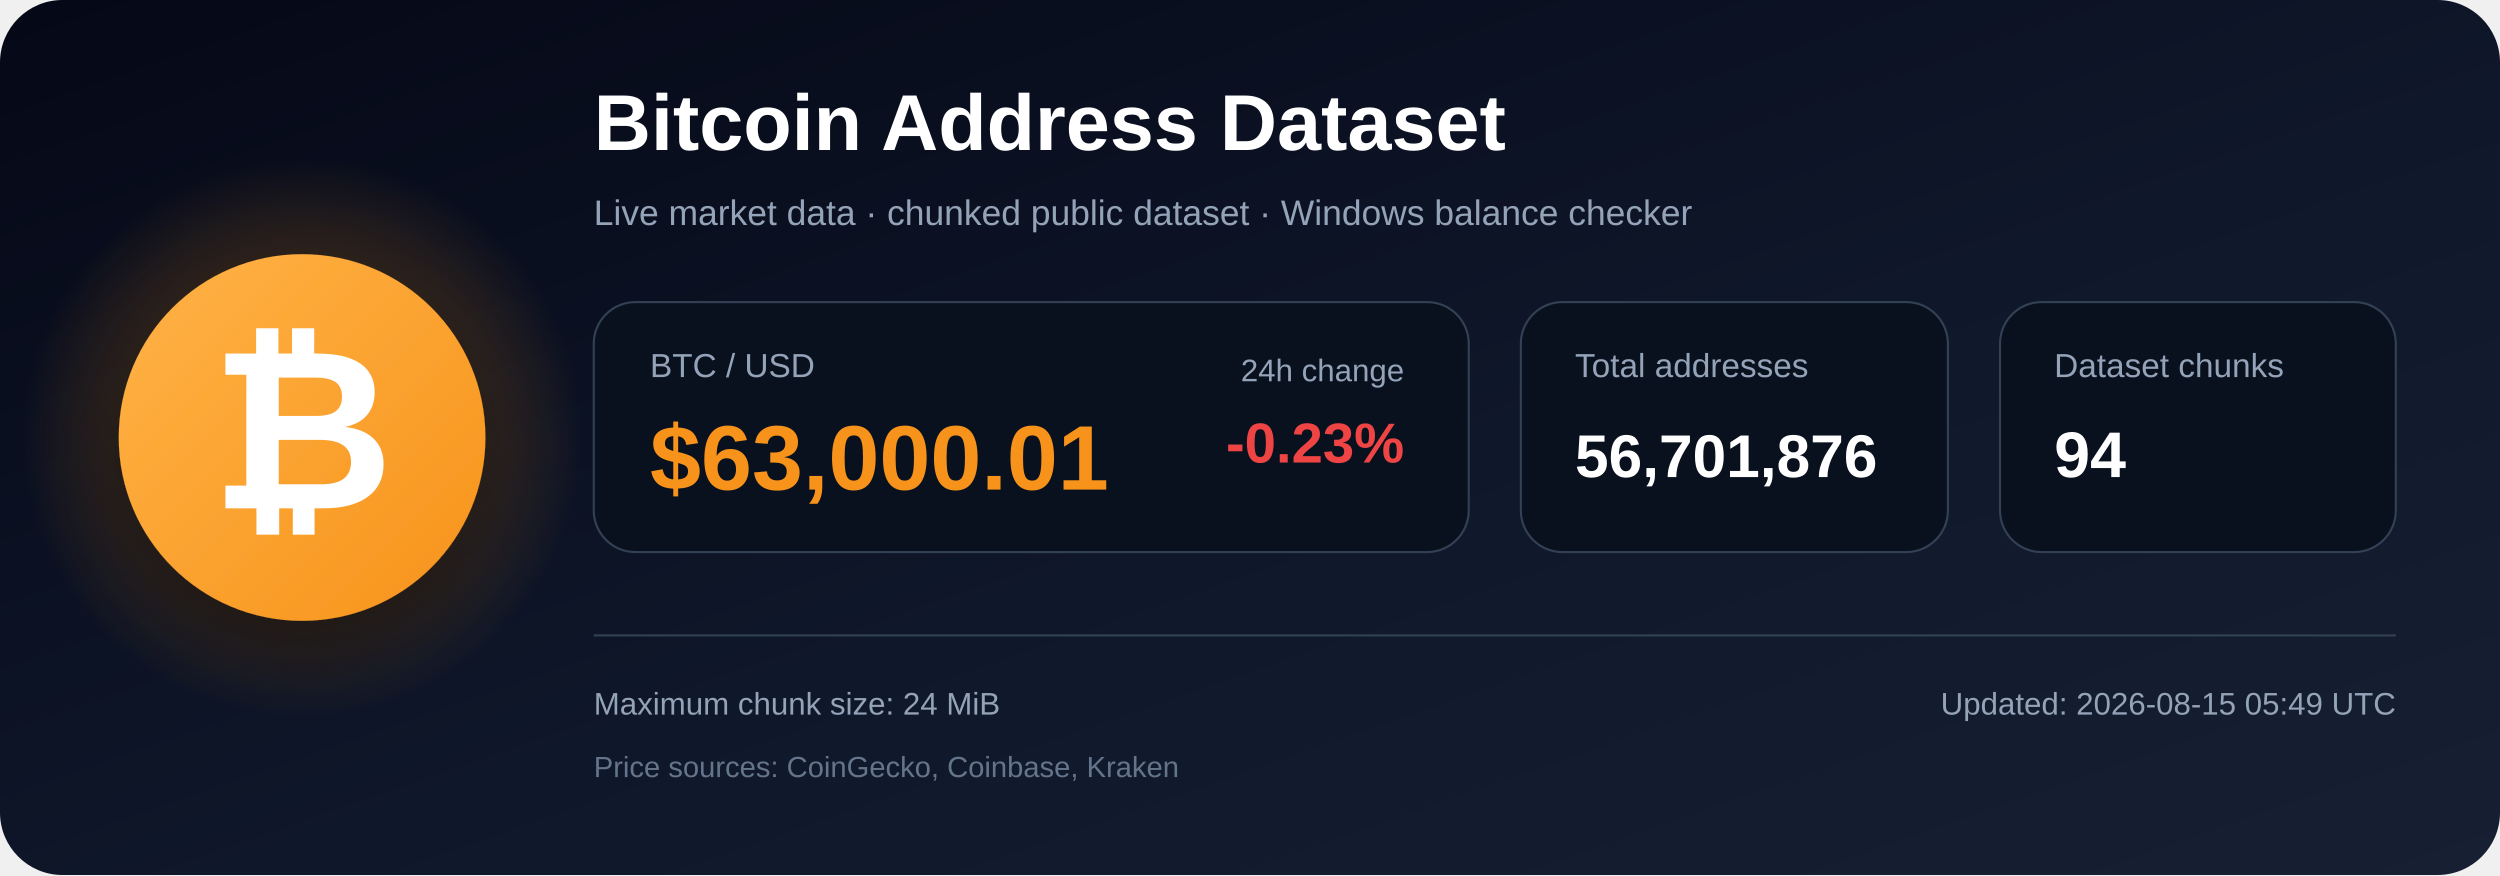
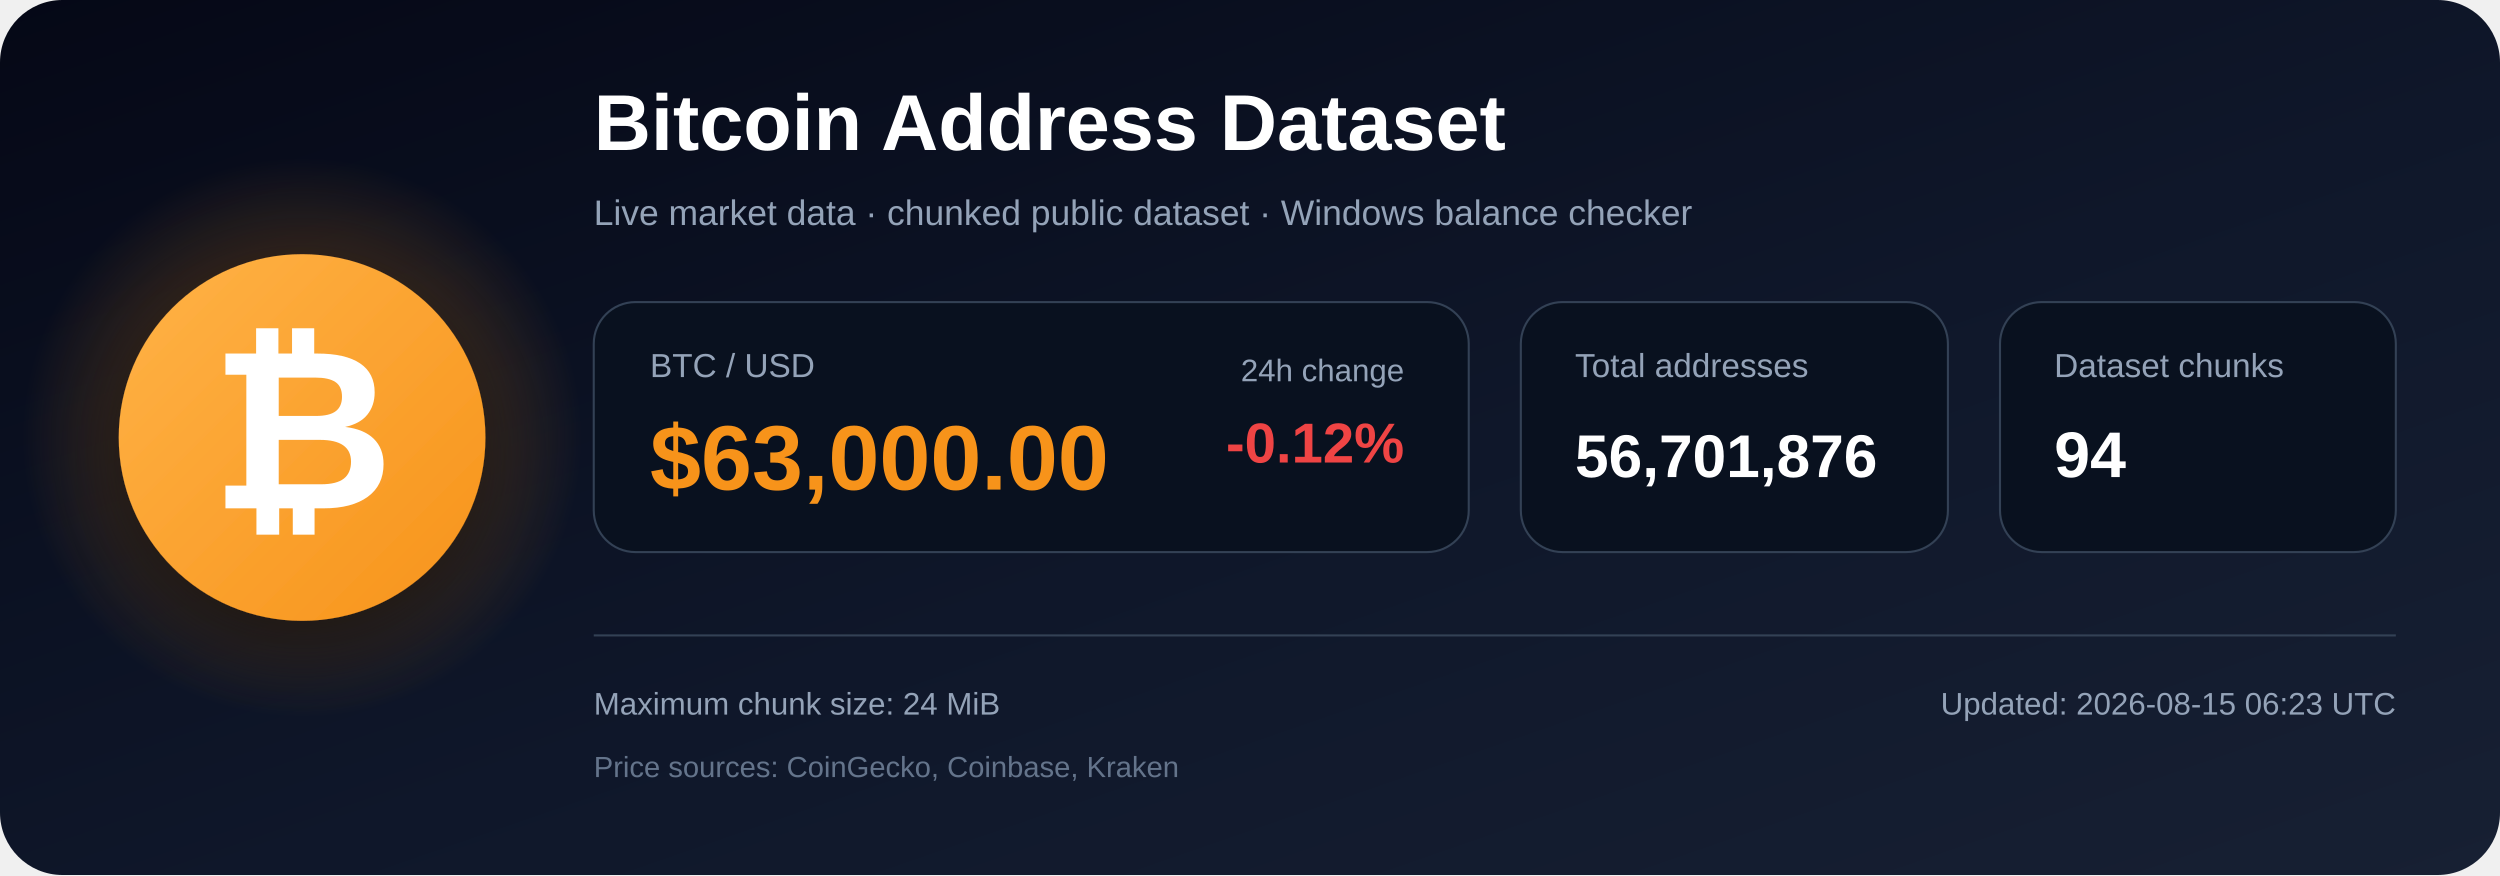
<svg xmlns="http://www.w3.org/2000/svg" width="1200" height="420" viewBox="0 0 1200 420" role="img" aria-labelledby="title description">
  <defs>
    <linearGradient id="bg" x1="0" y1="0" x2="1" y2="1">
      <stop offset="0%" stop-color="#050816" />
      <stop offset="55%" stop-color="#0f172a" />
      <stop offset="100%" stop-color="#172033" />
    </linearGradient>
    <radialGradient id="glow">
      <stop offset="0%" stop-color="#f7931a" stop-opacity=".48" />
      <stop offset="100%" stop-color="#f7931a" stop-opacity="0" />
    </radialGradient>
    <linearGradient id="orange" x1="0" y1="0" x2="1" y2="1">
      <stop offset="0%" stop-color="#ffb347" />
      <stop offset="100%" stop-color="#f7931a" />
    </linearGradient>
    <filter id="shadow" x="-40%" y="-40%" width="180%" height="180%">
      <feDropShadow dx="0" dy="12" stdDeviation="18" flood-color="#000000" flood-opacity=".50" />
    </filter>
  </defs>
  <rect width="1200" height="420" rx="30" fill="url(#bg)" />
  <circle cx="145" cy="210" r="135" fill="url(#glow)" />
  <circle cx="145" cy="210" r="88" fill="url(#orange)" filter="url(#shadow)" />
  <text x="145" y="244" text-anchor="middle" font-family="Arial, Helvetica, sans-serif" font-size="108" font-weight="700" fill="#ffffff">₿</text>
  <text x="285" y="72" font-family="Arial, Helvetica, sans-serif" font-size="38" font-weight="700" fill="#ffffff">
    Bitcoin Address Dataset
  </text>
  <text x="285" y="108" font-family="Arial, Helvetica, sans-serif" font-size="17" fill="#94a3b8">
    Live market data · chunked public dataset · Windows balance checker
  </text>
  <rect x="285" y="145" width="420" height="120" rx="20" fill="#09111f" stroke="#334155" />
  <text x="312" y="181" font-family="Arial, Helvetica, sans-serif" font-size="16" fill="#94a3b8">BTC / USD</text>
-   <text x="312" y="235" font-family="Arial, Helvetica, sans-serif" font-size="44" font-weight="700" fill="#f7931a">$63,000.01</text>
+   <text x="312" y="235" font-family="Arial, Helvetica, sans-serif" font-size="44" font-weight="700" fill="#f7931a">$63,000.00</text>
  <text x="674" y="183" text-anchor="end" font-family="Arial, Helvetica, sans-serif" font-size="15" fill="#94a3b8">24h change</text>
-   <text x="674" y="222" text-anchor="end" font-family="Arial, Helvetica, sans-serif" font-size="27" font-weight="700" fill="#ef4444">-0.23%</text>
+   <text x="674" y="222" text-anchor="end" font-family="Arial, Helvetica, sans-serif" font-size="27" font-weight="700" fill="#ef4444">-0.12%</text>
  <rect x="730" y="145" width="205" height="120" rx="20" fill="#09111f" stroke="#334155" />
  <text x="756" y="181" font-family="Arial, Helvetica, sans-serif" font-size="16" fill="#94a3b8">Total addresses</text>
  <text x="756" y="229" font-family="Arial, Helvetica, sans-serif" font-size="29" font-weight="700" fill="#ffffff">56,701,876</text>
  <rect x="960" y="145" width="190" height="120" rx="20" fill="#09111f" stroke="#334155" />
  <text x="986" y="181" font-family="Arial, Helvetica, sans-serif" font-size="16" fill="#94a3b8">Dataset chunks</text>
  <text x="986" y="229" font-family="Arial, Helvetica, sans-serif" font-size="31" font-weight="700" fill="#ffffff">94</text>
  <line x1="285" y1="305" x2="1150" y2="305" stroke="#334155" stroke-width="1" />
  <text x="285" y="343" font-family="Arial, Helvetica, sans-serif" font-size="15" fill="#94a3b8">
    Maximum chunk size: 24 MiB
  </text>
  <text x="285" y="373" font-family="Arial, Helvetica, sans-serif" font-size="14" fill="#64748b">
    Price sources: CoinGecko, Coinbase, Kraken
  </text>
  <text x="1150" y="343" text-anchor="end" font-family="Arial, Helvetica, sans-serif" font-size="15" fill="#94a3b8">
-     Updated: 2026-08-15 05:49 UTC
+     Updated: 2026-08-15 06:23 UTC
  </text>
</svg>
